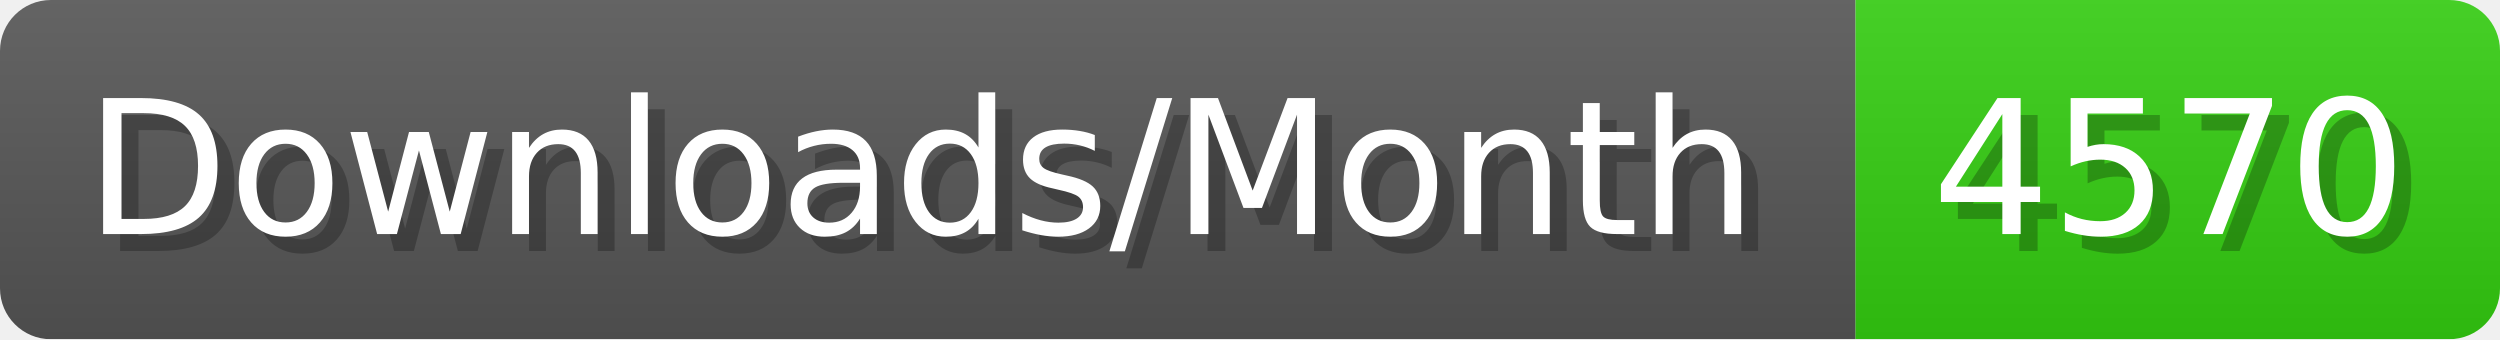
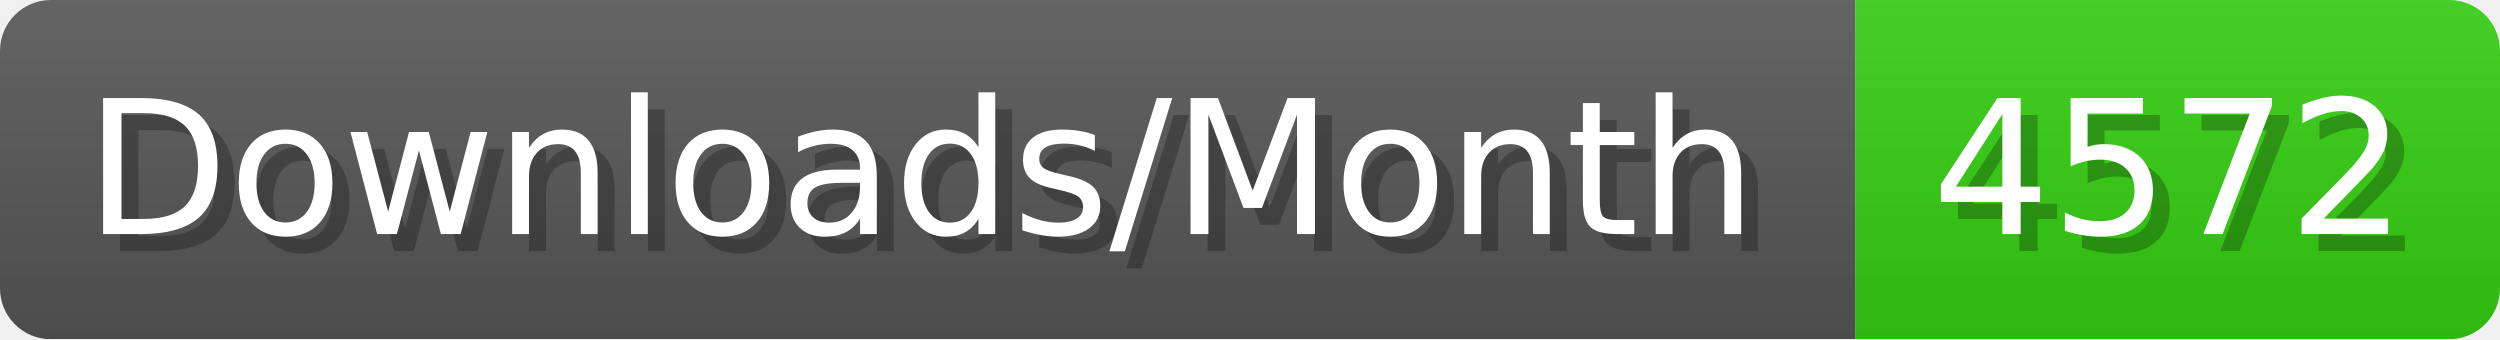
- <svg xmlns="http://www.w3.org/2000/svg" width="147.4" height="20" viewBox="0 0 1474 200" role="img" aria-label="Downloads/Month: 4570">
+ <svg xmlns="http://www.w3.org/2000/svg" width="147.4" height="20" viewBox="0 0 1474 200" role="img" aria-label="Downloads/Month: 4572">
  <linearGradient id="YlXUI" x2="0" y2="100%">
    <stop offset="0" stop-opacity=".1" stop-color="#EEE" />
    <stop offset="1" stop-opacity=".1" />
  </linearGradient>
  <mask id="JHhop">
    <rect width="1474" height="200" rx="30" fill="#FFF" />
  </mask>
  <g mask="url(#JHhop)">
    <rect width="1094" height="200" fill="#555" />
    <rect width="380" height="200" fill="#3C1" x="1094" />
    <rect width="1474" height="200" fill="url(#YlXUI)" />
  </g>
  <g aria-hidden="true" fill="#fff" text-anchor="start" font-family="Verdana,DejaVu Sans,sans-serif" font-size="110">
    <text x="60" y="148" textLength="994" fill="#000" opacity="0.25">Downloads/Month</text>
    <text x="50" y="138" textLength="994">Downloads/Month</text>
-     <text x="1149" y="148" textLength="280" fill="#000" opacity="0.25">4570</text>
-     <text x="1139" y="138" textLength="280">4570</text>
+     <text x="1149" y="148" textLength="280" fill="#000" opacity="0.25">4572</text>
+     <text x="1139" y="138" textLength="280">4572</text>
  </g>
</svg>
